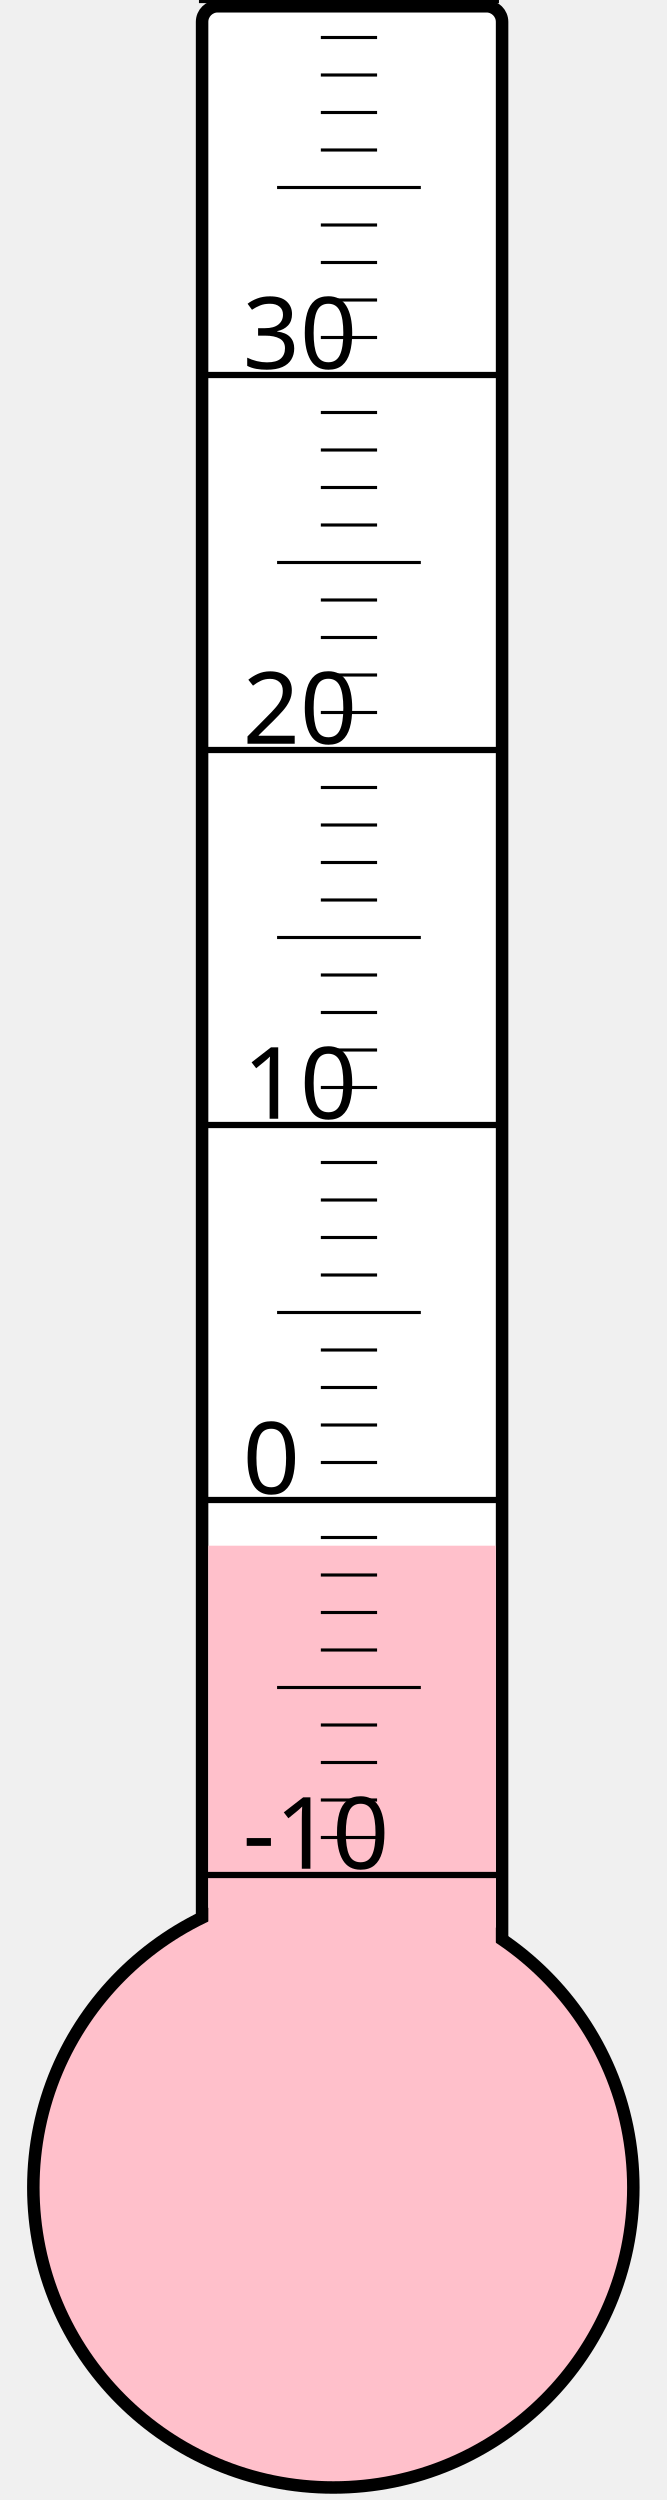
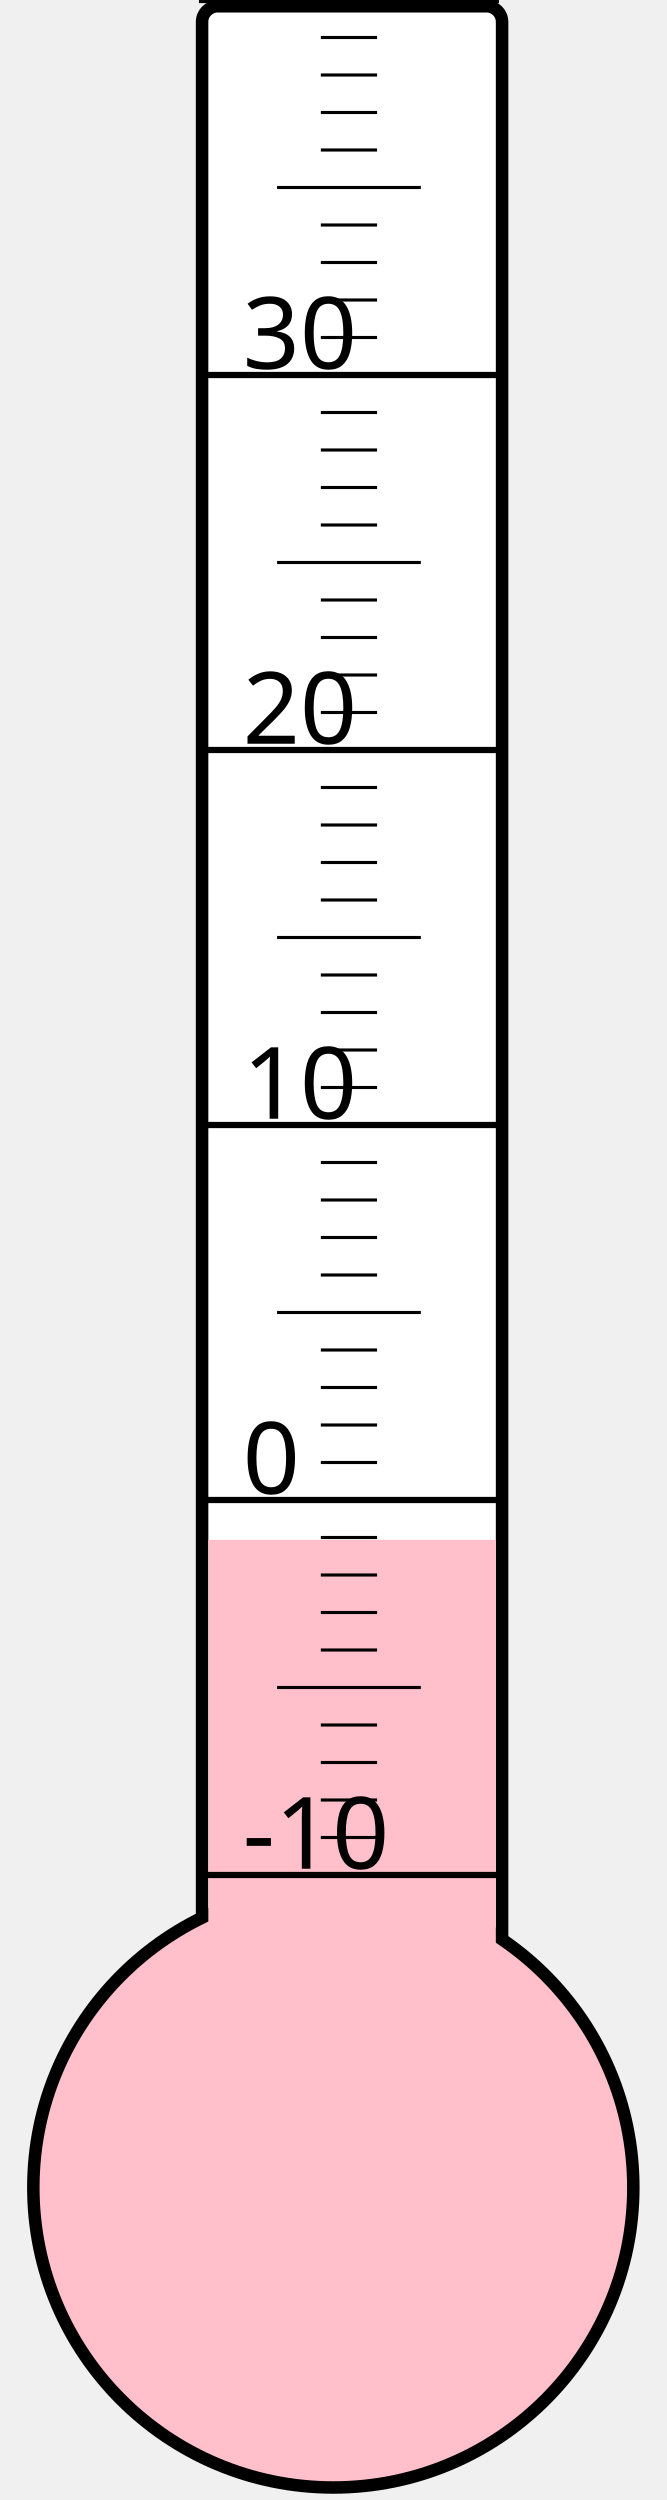
<svg xmlns="http://www.w3.org/2000/svg" width="40px" height="150px" viewBox="0 0 200 800">
  <rect width="200" height="800" x="0" y="0" style="fill: #ffffeb; fill-opacity: 0;" />
  <rect width="96" height="680" x="58" y="2" rx="5" ry="5" style="fill: white; fill-opacity: 1; stroke: black; stroke-width: 4;" />
  <circle cx="100" cy="700" r="96" style="fill: pink; stroke: black; stroke-width: 4;" />
-   <rect width="92" height="205.375" x="60" y="494.625" style="fill: pink; fill-opacity: 1; stroke-width: 0;" />
+   <rect width="92" height="207.25" x="60" y="492.75" style="fill: pink; fill-opacity: 1; stroke-width: 0;" />
  <text x="71" y="598" style="font-family: sans-serif; font-size: 24pt;">-10</text>
  <text x="71" y="478" style="font-family: sans-serif; font-size: 24pt;">0</text>
  <text x="71" y="358" style="font-family: sans-serif; font-size: 24pt;">10</text>
  <text x="71" y="238" style="font-family: sans-serif; font-size: 24pt;">20</text>
  <text x="71" y="118" style="font-family: sans-serif; font-size: 24pt;">30</text>
  <g style="stroke: black;">
    <line x1="57" y1="600" x2="153" y2="600" style="stroke-width: 2;" />
    <line x1="96" y1="588" x2="114" y2="588" style="stroke-width: 1;" />
    <line x1="96" y1="576" x2="114" y2="576" style="stroke-width: 1;" />
    <line x1="96" y1="564" x2="114" y2="564" style="stroke-width: 1;" />
    <line x1="96" y1="552" x2="114" y2="552" style="stroke-width: 1;" />
    <line x1="82" y1="540" x2="128" y2="540" style="stroke-width: 1;" />
    <line x1="96" y1="528" x2="114" y2="528" style="stroke-width: 1;" />
    <line x1="96" y1="516" x2="114" y2="516" style="stroke-width: 1;" />
    <line x1="96" y1="504" x2="114" y2="504" style="stroke-width: 1;" />
    <line x1="96" y1="492" x2="114" y2="492" style="stroke-width: 1;" />
    <line x1="57" y1="480" x2="153" y2="480" style="stroke-width: 2;" />
    <line x1="96" y1="468" x2="114" y2="468" style="stroke-width: 1;" />
    <line x1="96" y1="456" x2="114" y2="456" style="stroke-width: 1;" />
    <line x1="96" y1="444" x2="114" y2="444" style="stroke-width: 1;" />
    <line x1="96" y1="432" x2="114" y2="432" style="stroke-width: 1;" />
    <line x1="82" y1="420" x2="128" y2="420" style="stroke-width: 1;" />
    <line x1="96" y1="408" x2="114" y2="408" style="stroke-width: 1;" />
    <line x1="96" y1="396" x2="114" y2="396" style="stroke-width: 1;" />
    <line x1="96" y1="384" x2="114" y2="384" style="stroke-width: 1;" />
    <line x1="96" y1="372" x2="114" y2="372" style="stroke-width: 1;" />
    <line x1="57" y1="360" x2="153" y2="360" style="stroke-width: 2;" />
    <line x1="96" y1="348" x2="114" y2="348" style="stroke-width: 1;" />
    <line x1="96" y1="336" x2="114" y2="336" style="stroke-width: 1;" />
    <line x1="96" y1="324" x2="114" y2="324" style="stroke-width: 1;" />
    <line x1="96" y1="312" x2="114" y2="312" style="stroke-width: 1;" />
    <line x1="82" y1="300" x2="128" y2="300" style="stroke-width: 1;" />
    <line x1="96" y1="288" x2="114" y2="288" style="stroke-width: 1;" />
    <line x1="96" y1="276" x2="114" y2="276" style="stroke-width: 1;" />
    <line x1="96" y1="264" x2="114" y2="264" style="stroke-width: 1;" />
    <line x1="96" y1="252" x2="114" y2="252" style="stroke-width: 1;" />
    <line x1="57" y1="240" x2="153" y2="240" style="stroke-width: 2;" />
    <line x1="96" y1="228" x2="114" y2="228" style="stroke-width: 1;" />
    <line x1="96" y1="216" x2="114" y2="216" style="stroke-width: 1;" />
    <line x1="96" y1="204" x2="114" y2="204" style="stroke-width: 1;" />
    <line x1="96" y1="192" x2="114" y2="192" style="stroke-width: 1;" />
    <line x1="82" y1="180" x2="128" y2="180" style="stroke-width: 1;" />
    <line x1="96" y1="168" x2="114" y2="168" style="stroke-width: 1;" />
    <line x1="96" y1="156" x2="114" y2="156" style="stroke-width: 1;" />
    <line x1="96" y1="144" x2="114" y2="144" style="stroke-width: 1;" />
    <line x1="96" y1="132" x2="114" y2="132" style="stroke-width: 1;" />
    <line x1="57" y1="120" x2="153" y2="120" style="stroke-width: 2;" />
    <line x1="96" y1="108" x2="114" y2="108" style="stroke-width: 1;" />
    <line x1="96" y1="96" x2="114" y2="96" style="stroke-width: 1;" />
    <line x1="96" y1="84" x2="114" y2="84" style="stroke-width: 1;" />
    <line x1="96" y1="72" x2="114" y2="72" style="stroke-width: 1;" />
    <line x1="82" y1="60" x2="128" y2="60" style="stroke-width: 1;" />
    <line x1="96" y1="48" x2="114" y2="48" style="stroke-width: 1;" />
    <line x1="96" y1="36" x2="114" y2="36" style="stroke-width: 1;" />
    <line x1="96" y1="24" x2="114" y2="24" style="stroke-width: 1;" />
    <line x1="96" y1="12" x2="114" y2="12" style="stroke-width: 1;" />
    <line x1="57" y1="0" x2="153" y2="0" style="stroke-width: 2;" />
  </g>
</svg>
